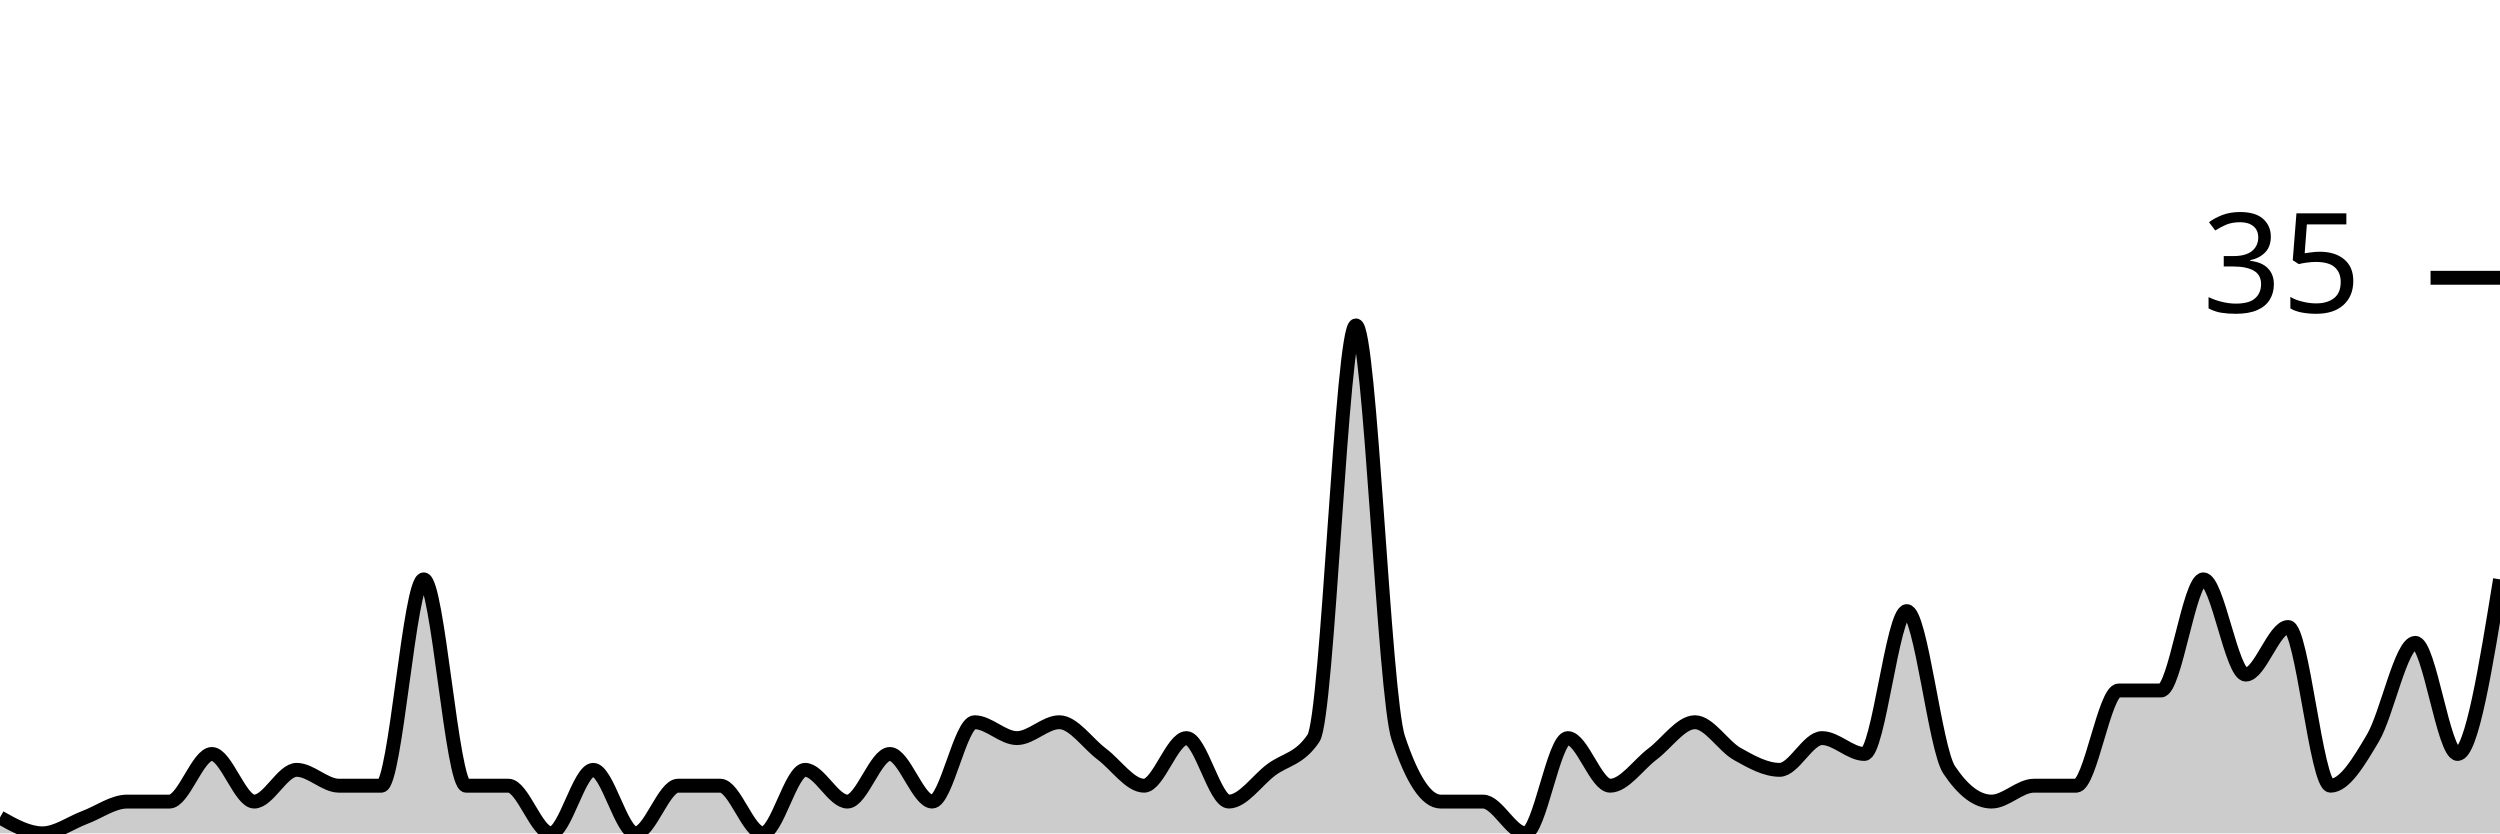
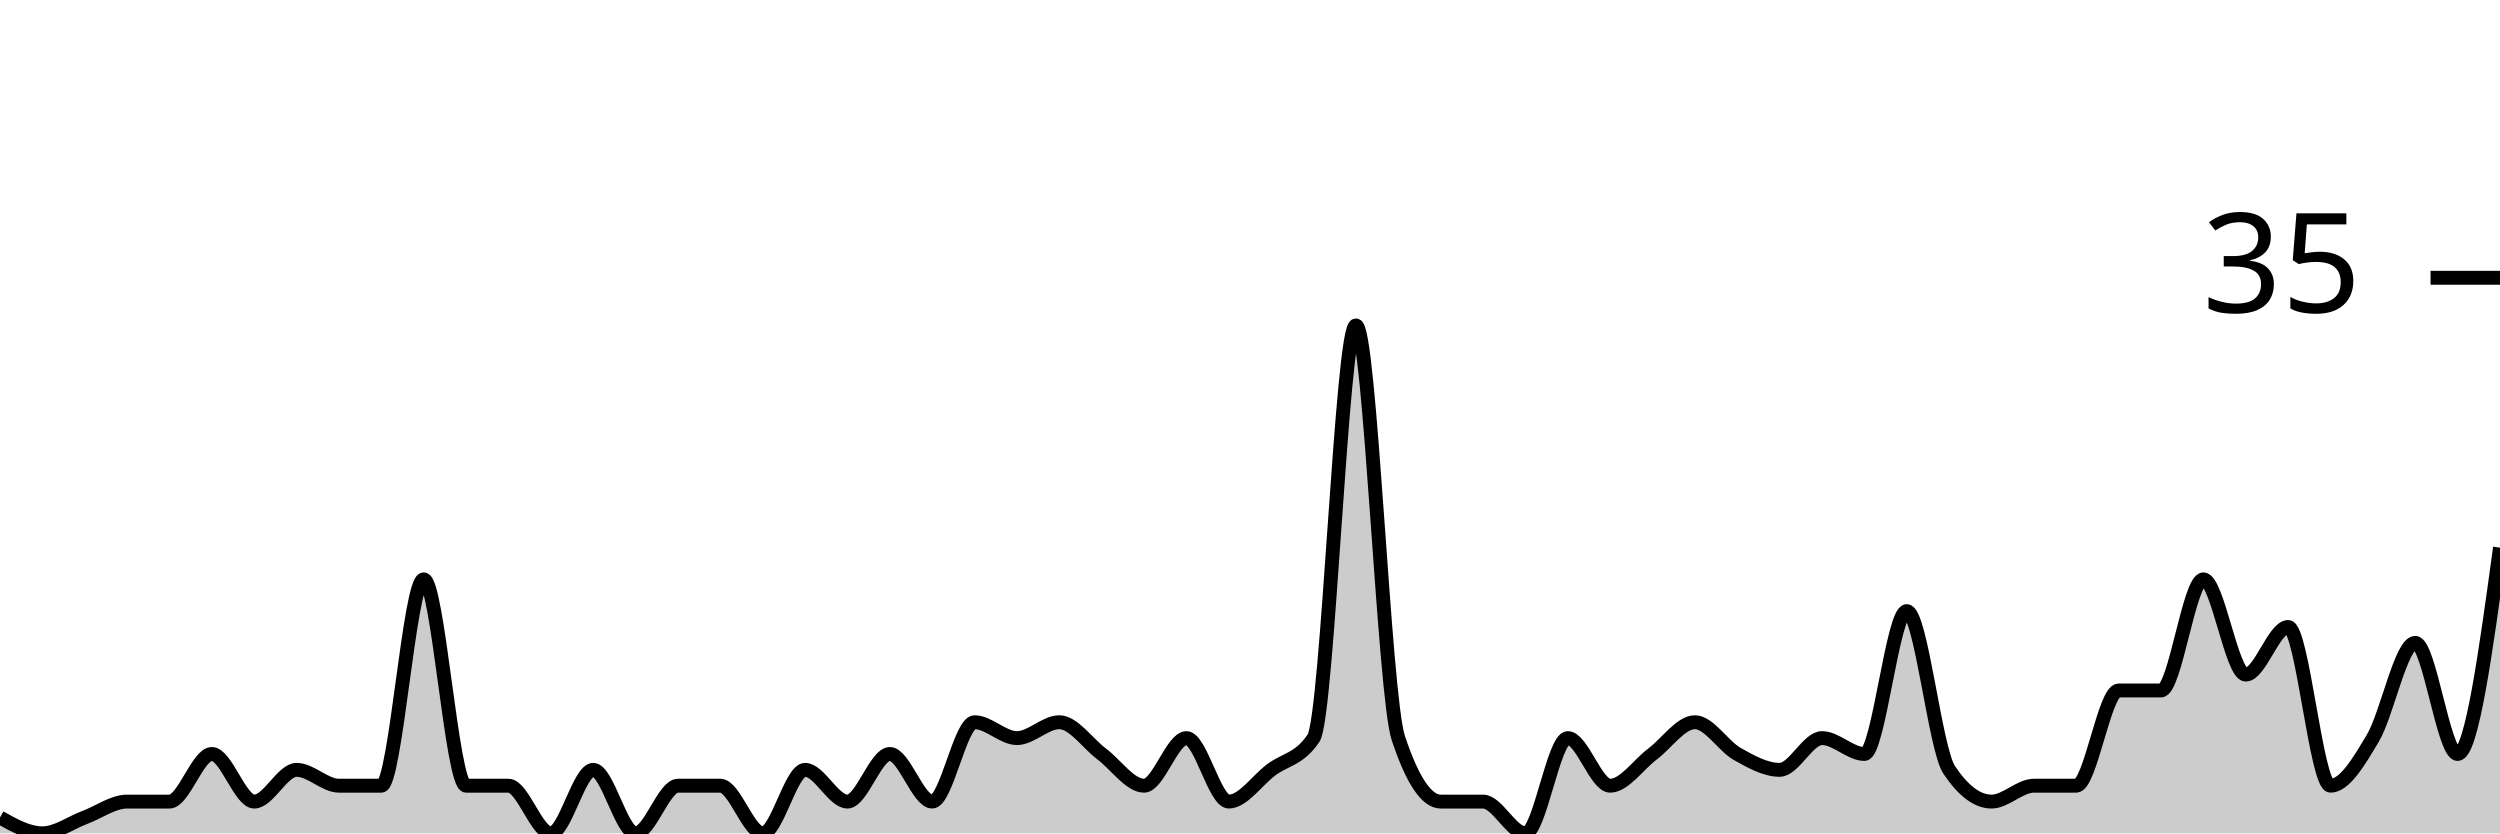
<svg xmlns="http://www.w3.org/2000/svg" viewBox="0 0 180 60">
  <g transform="translate(0,20)">
-     <path class="area" fill="rgba(0, 0, 0, 0.2)" d="M0,38.857C1.017,39.429,2.034,40,3.051,40C4.068,40,5.085,39.238,6.102,38.857C7.119,38.476,8.136,37.714,9.153,37.714C10.169,37.714,11.186,37.714,12.203,37.714C13.22,37.714,14.237,34.286,15.254,34.286C16.271,34.286,17.288,37.714,18.305,37.714C19.322,37.714,20.339,35.429,21.356,35.429C22.373,35.429,23.39,36.571,24.407,36.571C25.424,36.571,26.441,36.571,27.458,36.571C28.475,36.571,29.492,21.714,30.508,21.714C31.525,21.714,32.542,36.571,33.559,36.571C34.576,36.571,35.593,36.571,36.61,36.571C37.627,36.571,38.644,40,39.661,40C40.678,40,41.695,35.429,42.712,35.429C43.729,35.429,44.746,40,45.763,40C46.78,40,47.797,36.571,48.814,36.571C49.831,36.571,50.847,36.571,51.864,36.571C52.881,36.571,53.898,40,54.915,40C55.932,40,56.949,35.429,57.966,35.429C58.983,35.429,60,37.714,61.017,37.714C62.034,37.714,63.051,34.286,64.068,34.286C65.085,34.286,66.102,37.714,67.119,37.714C68.136,37.714,69.153,32,70.169,32C71.186,32,72.203,33.143,73.22,33.143C74.237,33.143,75.254,32,76.271,32C77.288,32,78.305,33.524,79.322,34.286C80.339,35.048,81.356,36.571,82.373,36.571C83.39,36.571,84.407,33.143,85.424,33.143C86.441,33.143,87.458,37.714,88.475,37.714C89.492,37.714,90.508,36.19,91.525,35.429C92.542,34.667,93.559,34.667,94.576,33.143C95.593,31.619,96.61,3.429,97.627,3.429C98.644,3.429,99.661,30.095,100.678,33.143C101.695,36.19,102.712,37.714,103.729,37.714C104.746,37.714,105.763,37.714,106.78,37.714C107.797,37.714,108.814,40,109.831,40C110.847,40,111.864,33.143,112.881,33.143C113.898,33.143,114.915,36.571,115.932,36.571C116.949,36.571,117.966,35.048,118.983,34.286C120,33.524,121.017,32,122.034,32C123.051,32,124.068,33.714,125.085,34.286C126.102,34.857,127.119,35.429,128.136,35.429C129.153,35.429,130.169,33.143,131.186,33.143C132.203,33.143,133.22,34.286,134.237,34.286C135.254,34.286,136.271,24,137.288,24C138.305,24,139.322,33.905,140.339,35.429C141.356,36.952,142.373,37.714,143.39,37.714C144.407,37.714,145.424,36.571,146.441,36.571C147.458,36.571,148.475,36.571,149.492,36.571C150.508,36.571,151.525,29.714,152.542,29.714C153.559,29.714,154.576,29.714,155.593,29.714C156.61,29.714,157.627,21.714,158.644,21.714C159.661,21.714,160.678,28.571,161.695,28.571C162.712,28.571,163.729,25.143,164.746,25.143C165.763,25.143,166.78,36.571,167.797,36.571C168.814,36.571,169.831,34.857,170.847,33.143C171.864,31.429,172.881,26.286,173.898,26.286C174.915,26.286,175.932,34.286,176.949,34.286C177.966,34.286,178.983,28,180,21.714L180,40C178.983,40,177.966,40,176.949,40C175.932,40,174.915,40,173.898,40C172.881,40,171.864,40,170.847,40C169.831,40,168.814,40,167.797,40C166.78,40,165.763,40,164.746,40C163.729,40,162.712,40,161.695,40C160.678,40,159.661,40,158.644,40C157.627,40,156.61,40,155.593,40C154.576,40,153.559,40,152.542,40C151.525,40,150.508,40,149.492,40C148.475,40,147.458,40,146.441,40C145.424,40,144.407,40,143.39,40C142.373,40,141.356,40,140.339,40C139.322,40,138.305,40,137.288,40C136.271,40,135.254,40,134.237,40C133.22,40,132.203,40,131.186,40C130.169,40,129.153,40,128.136,40C127.119,40,126.102,40,125.085,40C124.068,40,123.051,40,122.034,40C121.017,40,120,40,118.983,40C117.966,40,116.949,40,115.932,40C114.915,40,113.898,40,112.881,40C111.864,40,110.847,40,109.831,40C108.814,40,107.797,40,106.78,40C105.763,40,104.746,40,103.729,40C102.712,40,101.695,40,100.678,40C99.661,40,98.644,40,97.627,40C96.61,40,95.593,40,94.576,40C93.559,40,92.542,40,91.525,40C90.508,40,89.492,40,88.475,40C87.458,40,86.441,40,85.424,40C84.407,40,83.39,40,82.373,40C81.356,40,80.339,40,79.322,40C78.305,40,77.288,40,76.271,40C75.254,40,74.237,40,73.22,40C72.203,40,71.186,40,70.169,40C69.153,40,68.136,40,67.119,40C66.102,40,65.085,40,64.068,40C63.051,40,62.034,40,61.017,40C60,40,58.983,40,57.966,40C56.949,40,55.932,40,54.915,40C53.898,40,52.881,40,51.864,40C50.847,40,49.831,40,48.814,40C47.797,40,46.78,40,45.763,40C44.746,40,43.729,40,42.712,40C41.695,40,40.678,40,39.661,40C38.644,40,37.627,40,36.61,40C35.593,40,34.576,40,33.559,40C32.542,40,31.525,40,30.508,40C29.492,40,28.475,40,27.458,40C26.441,40,25.424,40,24.407,40C23.39,40,22.373,40,21.356,40C20.339,40,19.322,40,18.305,40C17.288,40,16.271,40,15.254,40C14.237,40,13.22,40,12.203,40C11.186,40,10.169,40,9.153,40C8.136,40,7.119,40,6.102,40C5.085,40,4.068,40,3.051,40C2.034,40,1.017,40,0,40Z" />
-     <path class="line" stroke="black" fill="none" d="M0,38.857C1.017,39.429,2.034,40,3.051,40C4.068,40,5.085,39.238,6.102,38.857C7.119,38.476,8.136,37.714,9.153,37.714C10.169,37.714,11.186,37.714,12.203,37.714C13.22,37.714,14.237,34.286,15.254,34.286C16.271,34.286,17.288,37.714,18.305,37.714C19.322,37.714,20.339,35.429,21.356,35.429C22.373,35.429,23.39,36.571,24.407,36.571C25.424,36.571,26.441,36.571,27.458,36.571C28.475,36.571,29.492,21.714,30.508,21.714C31.525,21.714,32.542,36.571,33.559,36.571C34.576,36.571,35.593,36.571,36.61,36.571C37.627,36.571,38.644,40,39.661,40C40.678,40,41.695,35.429,42.712,35.429C43.729,35.429,44.746,40,45.763,40C46.78,40,47.797,36.571,48.814,36.571C49.831,36.571,50.847,36.571,51.864,36.571C52.881,36.571,53.898,40,54.915,40C55.932,40,56.949,35.429,57.966,35.429C58.983,35.429,60,37.714,61.017,37.714C62.034,37.714,63.051,34.286,64.068,34.286C65.085,34.286,66.102,37.714,67.119,37.714C68.136,37.714,69.153,32,70.169,32C71.186,32,72.203,33.143,73.22,33.143C74.237,33.143,75.254,32,76.271,32C77.288,32,78.305,33.524,79.322,34.286C80.339,35.048,81.356,36.571,82.373,36.571C83.39,36.571,84.407,33.143,85.424,33.143C86.441,33.143,87.458,37.714,88.475,37.714C89.492,37.714,90.508,36.19,91.525,35.429C92.542,34.667,93.559,34.667,94.576,33.143C95.593,31.619,96.61,3.429,97.627,3.429C98.644,3.429,99.661,30.095,100.678,33.143C101.695,36.19,102.712,37.714,103.729,37.714C104.746,37.714,105.763,37.714,106.78,37.714C107.797,37.714,108.814,40,109.831,40C110.847,40,111.864,33.143,112.881,33.143C113.898,33.143,114.915,36.571,115.932,36.571C116.949,36.571,117.966,35.048,118.983,34.286C120,33.524,121.017,32,122.034,32C123.051,32,124.068,33.714,125.085,34.286C126.102,34.857,127.119,35.429,128.136,35.429C129.153,35.429,130.169,33.143,131.186,33.143C132.203,33.143,133.22,34.286,134.237,34.286C135.254,34.286,136.271,24,137.288,24C138.305,24,139.322,33.905,140.339,35.429C141.356,36.952,142.373,37.714,143.39,37.714C144.407,37.714,145.424,36.571,146.441,36.571C147.458,36.571,148.475,36.571,149.492,36.571C150.508,36.571,151.525,29.714,152.542,29.714C153.559,29.714,154.576,29.714,155.593,29.714C156.61,29.714,157.627,21.714,158.644,21.714C159.661,21.714,160.678,28.571,161.695,28.571C162.712,28.571,163.729,25.143,164.746,25.143C165.763,25.143,166.78,36.571,167.797,36.571C168.814,36.571,169.831,34.857,170.847,33.143C171.864,31.429,172.881,26.286,173.898,26.286C174.915,26.286,175.932,34.286,176.949,34.286C177.966,34.286,178.983,28,180,21.714" />
+     <path class="area" fill="rgba(0, 0, 0, 0.2)" d="M0,38.857C1.017,39.429,2.034,40,3.051,40C4.068,40,5.085,39.238,6.102,38.857C7.119,38.476,8.136,37.714,9.153,37.714C10.169,37.714,11.186,37.714,12.203,37.714C13.22,37.714,14.237,34.286,15.254,34.286C16.271,34.286,17.288,37.714,18.305,37.714C19.322,37.714,20.339,35.429,21.356,35.429C22.373,35.429,23.39,36.571,24.407,36.571C25.424,36.571,26.441,36.571,27.458,36.571C28.475,36.571,29.492,21.714,30.508,21.714C31.525,21.714,32.542,36.571,33.559,36.571C34.576,36.571,35.593,36.571,36.61,36.571C37.627,36.571,38.644,40,39.661,40C40.678,40,41.695,35.429,42.712,35.429C43.729,35.429,44.746,40,45.763,40C46.78,40,47.797,36.571,48.814,36.571C49.831,36.571,50.847,36.571,51.864,36.571C52.881,36.571,53.898,40,54.915,40C55.932,40,56.949,35.429,57.966,35.429C58.983,35.429,60,37.714,61.017,37.714C62.034,37.714,63.051,34.286,64.068,34.286C65.085,34.286,66.102,37.714,67.119,37.714C68.136,37.714,69.153,32,70.169,32C71.186,32,72.203,33.143,73.22,33.143C74.237,33.143,75.254,32,76.271,32C77.288,32,78.305,33.524,79.322,34.286C80.339,35.048,81.356,36.571,82.373,36.571C83.39,36.571,84.407,33.143,85.424,33.143C86.441,33.143,87.458,37.714,88.475,37.714C89.492,37.714,90.508,36.19,91.525,35.429C92.542,34.667,93.559,34.667,94.576,33.143C95.593,31.619,96.61,3.429,97.627,3.429C98.644,3.429,99.661,30.095,100.678,33.143C101.695,36.19,102.712,37.714,103.729,37.714C104.746,37.714,105.763,37.714,106.78,37.714C107.797,37.714,108.814,40,109.831,40C110.847,40,111.864,33.143,112.881,33.143C113.898,33.143,114.915,36.571,115.932,36.571C116.949,36.571,117.966,35.048,118.983,34.286C120,33.524,121.017,32,122.034,32C123.051,32,124.068,33.714,125.085,34.286C126.102,34.857,127.119,35.429,128.136,35.429C129.153,35.429,130.169,33.143,131.186,33.143C132.203,33.143,133.22,34.286,134.237,34.286C135.254,34.286,136.271,24,137.288,24C138.305,24,139.322,33.905,140.339,35.429C141.356,36.952,142.373,37.714,143.39,37.714C144.407,37.714,145.424,36.571,146.441,36.571C147.458,36.571,148.475,36.571,149.492,36.571C150.508,36.571,151.525,29.714,152.542,29.714C153.559,29.714,154.576,29.714,155.593,29.714C156.61,29.714,157.627,21.714,158.644,21.714C159.661,21.714,160.678,28.571,161.695,28.571C162.712,28.571,163.729,25.143,164.746,25.143C165.763,25.143,166.78,36.571,167.797,36.571C168.814,36.571,169.831,34.857,170.847,33.143C171.864,31.429,172.881,26.286,173.898,26.286C174.915,26.286,175.932,34.286,176.949,34.286C177.966,34.286,178.983,26.857,180,19.429L180,40C178.983,40,177.966,40,176.949,40C175.932,40,174.915,40,173.898,40C172.881,40,171.864,40,170.847,40C169.831,40,168.814,40,167.797,40C166.78,40,165.763,40,164.746,40C163.729,40,162.712,40,161.695,40C160.678,40,159.661,40,158.644,40C157.627,40,156.61,40,155.593,40C154.576,40,153.559,40,152.542,40C151.525,40,150.508,40,149.492,40C148.475,40,147.458,40,146.441,40C145.424,40,144.407,40,143.39,40C142.373,40,141.356,40,140.339,40C139.322,40,138.305,40,137.288,40C136.271,40,135.254,40,134.237,40C133.22,40,132.203,40,131.186,40C130.169,40,129.153,40,128.136,40C127.119,40,126.102,40,125.085,40C124.068,40,123.051,40,122.034,40C121.017,40,120,40,118.983,40C117.966,40,116.949,40,115.932,40C114.915,40,113.898,40,112.881,40C111.864,40,110.847,40,109.831,40C108.814,40,107.797,40,106.78,40C105.763,40,104.746,40,103.729,40C102.712,40,101.695,40,100.678,40C99.661,40,98.644,40,97.627,40C96.61,40,95.593,40,94.576,40C93.559,40,92.542,40,91.525,40C90.508,40,89.492,40,88.475,40C87.458,40,86.441,40,85.424,40C84.407,40,83.39,40,82.373,40C81.356,40,80.339,40,79.322,40C78.305,40,77.288,40,76.271,40C75.254,40,74.237,40,73.22,40C72.203,40,71.186,40,70.169,40C69.153,40,68.136,40,67.119,40C66.102,40,65.085,40,64.068,40C63.051,40,62.034,40,61.017,40C60,40,58.983,40,57.966,40C56.949,40,55.932,40,54.915,40C53.898,40,52.881,40,51.864,40C50.847,40,49.831,40,48.814,40C47.797,40,46.78,40,45.763,40C44.746,40,43.729,40,42.712,40C41.695,40,40.678,40,39.661,40C38.644,40,37.627,40,36.61,40C35.593,40,34.576,40,33.559,40C32.542,40,31.525,40,30.508,40C29.492,40,28.475,40,27.458,40C26.441,40,25.424,40,24.407,40C23.39,40,22.373,40,21.356,40C20.339,40,19.322,40,18.305,40C17.288,40,16.271,40,15.254,40C14.237,40,13.22,40,12.203,40C11.186,40,10.169,40,9.153,40C8.136,40,7.119,40,6.102,40C5.085,40,4.068,40,3.051,40C2.034,40,1.017,40,0,40Z" />
+     <path class="line" stroke="black" fill="none" d="M0,38.857C1.017,39.429,2.034,40,3.051,40C4.068,40,5.085,39.238,6.102,38.857C7.119,38.476,8.136,37.714,9.153,37.714C10.169,37.714,11.186,37.714,12.203,37.714C13.22,37.714,14.237,34.286,15.254,34.286C16.271,34.286,17.288,37.714,18.305,37.714C19.322,37.714,20.339,35.429,21.356,35.429C22.373,35.429,23.39,36.571,24.407,36.571C25.424,36.571,26.441,36.571,27.458,36.571C28.475,36.571,29.492,21.714,30.508,21.714C31.525,21.714,32.542,36.571,33.559,36.571C34.576,36.571,35.593,36.571,36.61,36.571C37.627,36.571,38.644,40,39.661,40C40.678,40,41.695,35.429,42.712,35.429C43.729,35.429,44.746,40,45.763,40C46.78,40,47.797,36.571,48.814,36.571C49.831,36.571,50.847,36.571,51.864,36.571C52.881,36.571,53.898,40,54.915,40C55.932,40,56.949,35.429,57.966,35.429C58.983,35.429,60,37.714,61.017,37.714C62.034,37.714,63.051,34.286,64.068,34.286C65.085,34.286,66.102,37.714,67.119,37.714C68.136,37.714,69.153,32,70.169,32C71.186,32,72.203,33.143,73.22,33.143C74.237,33.143,75.254,32,76.271,32C77.288,32,78.305,33.524,79.322,34.286C80.339,35.048,81.356,36.571,82.373,36.571C83.39,36.571,84.407,33.143,85.424,33.143C86.441,33.143,87.458,37.714,88.475,37.714C89.492,37.714,90.508,36.19,91.525,35.429C92.542,34.667,93.559,34.667,94.576,33.143C95.593,31.619,96.61,3.429,97.627,3.429C98.644,3.429,99.661,30.095,100.678,33.143C101.695,36.19,102.712,37.714,103.729,37.714C104.746,37.714,105.763,37.714,106.78,37.714C107.797,37.714,108.814,40,109.831,40C110.847,40,111.864,33.143,112.881,33.143C113.898,33.143,114.915,36.571,115.932,36.571C116.949,36.571,117.966,35.048,118.983,34.286C120,33.524,121.017,32,122.034,32C123.051,32,124.068,33.714,125.085,34.286C126.102,34.857,127.119,35.429,128.136,35.429C129.153,35.429,130.169,33.143,131.186,33.143C132.203,33.143,133.22,34.286,134.237,34.286C135.254,34.286,136.271,24,137.288,24C138.305,24,139.322,33.905,140.339,35.429C141.356,36.952,142.373,37.714,143.39,37.714C144.407,37.714,145.424,36.571,146.441,36.571C147.458,36.571,148.475,36.571,149.492,36.571C150.508,36.571,151.525,29.714,152.542,29.714C153.559,29.714,154.576,29.714,155.593,29.714C156.61,29.714,157.627,21.714,158.644,21.714C159.661,21.714,160.678,28.571,161.695,28.571C162.712,28.571,163.729,25.143,164.746,25.143C165.763,25.143,166.78,36.571,167.797,36.571C168.814,36.571,169.831,34.857,170.847,33.143C171.864,31.429,172.881,26.286,173.898,26.286C174.915,26.286,175.932,34.286,176.949,34.286C177.966,34.286,178.983,26.857,180,19.429" />
    <path class="axis-ceiling" stroke-width="1" stroke="black" fill="none" d="M175,0L180,0" />
    <text class="axis-ceiling-label" font-family="sans-serif" text-anchor="end" font-size="10px" x="170" y="2.5">35</text>
  </g>
</svg>
